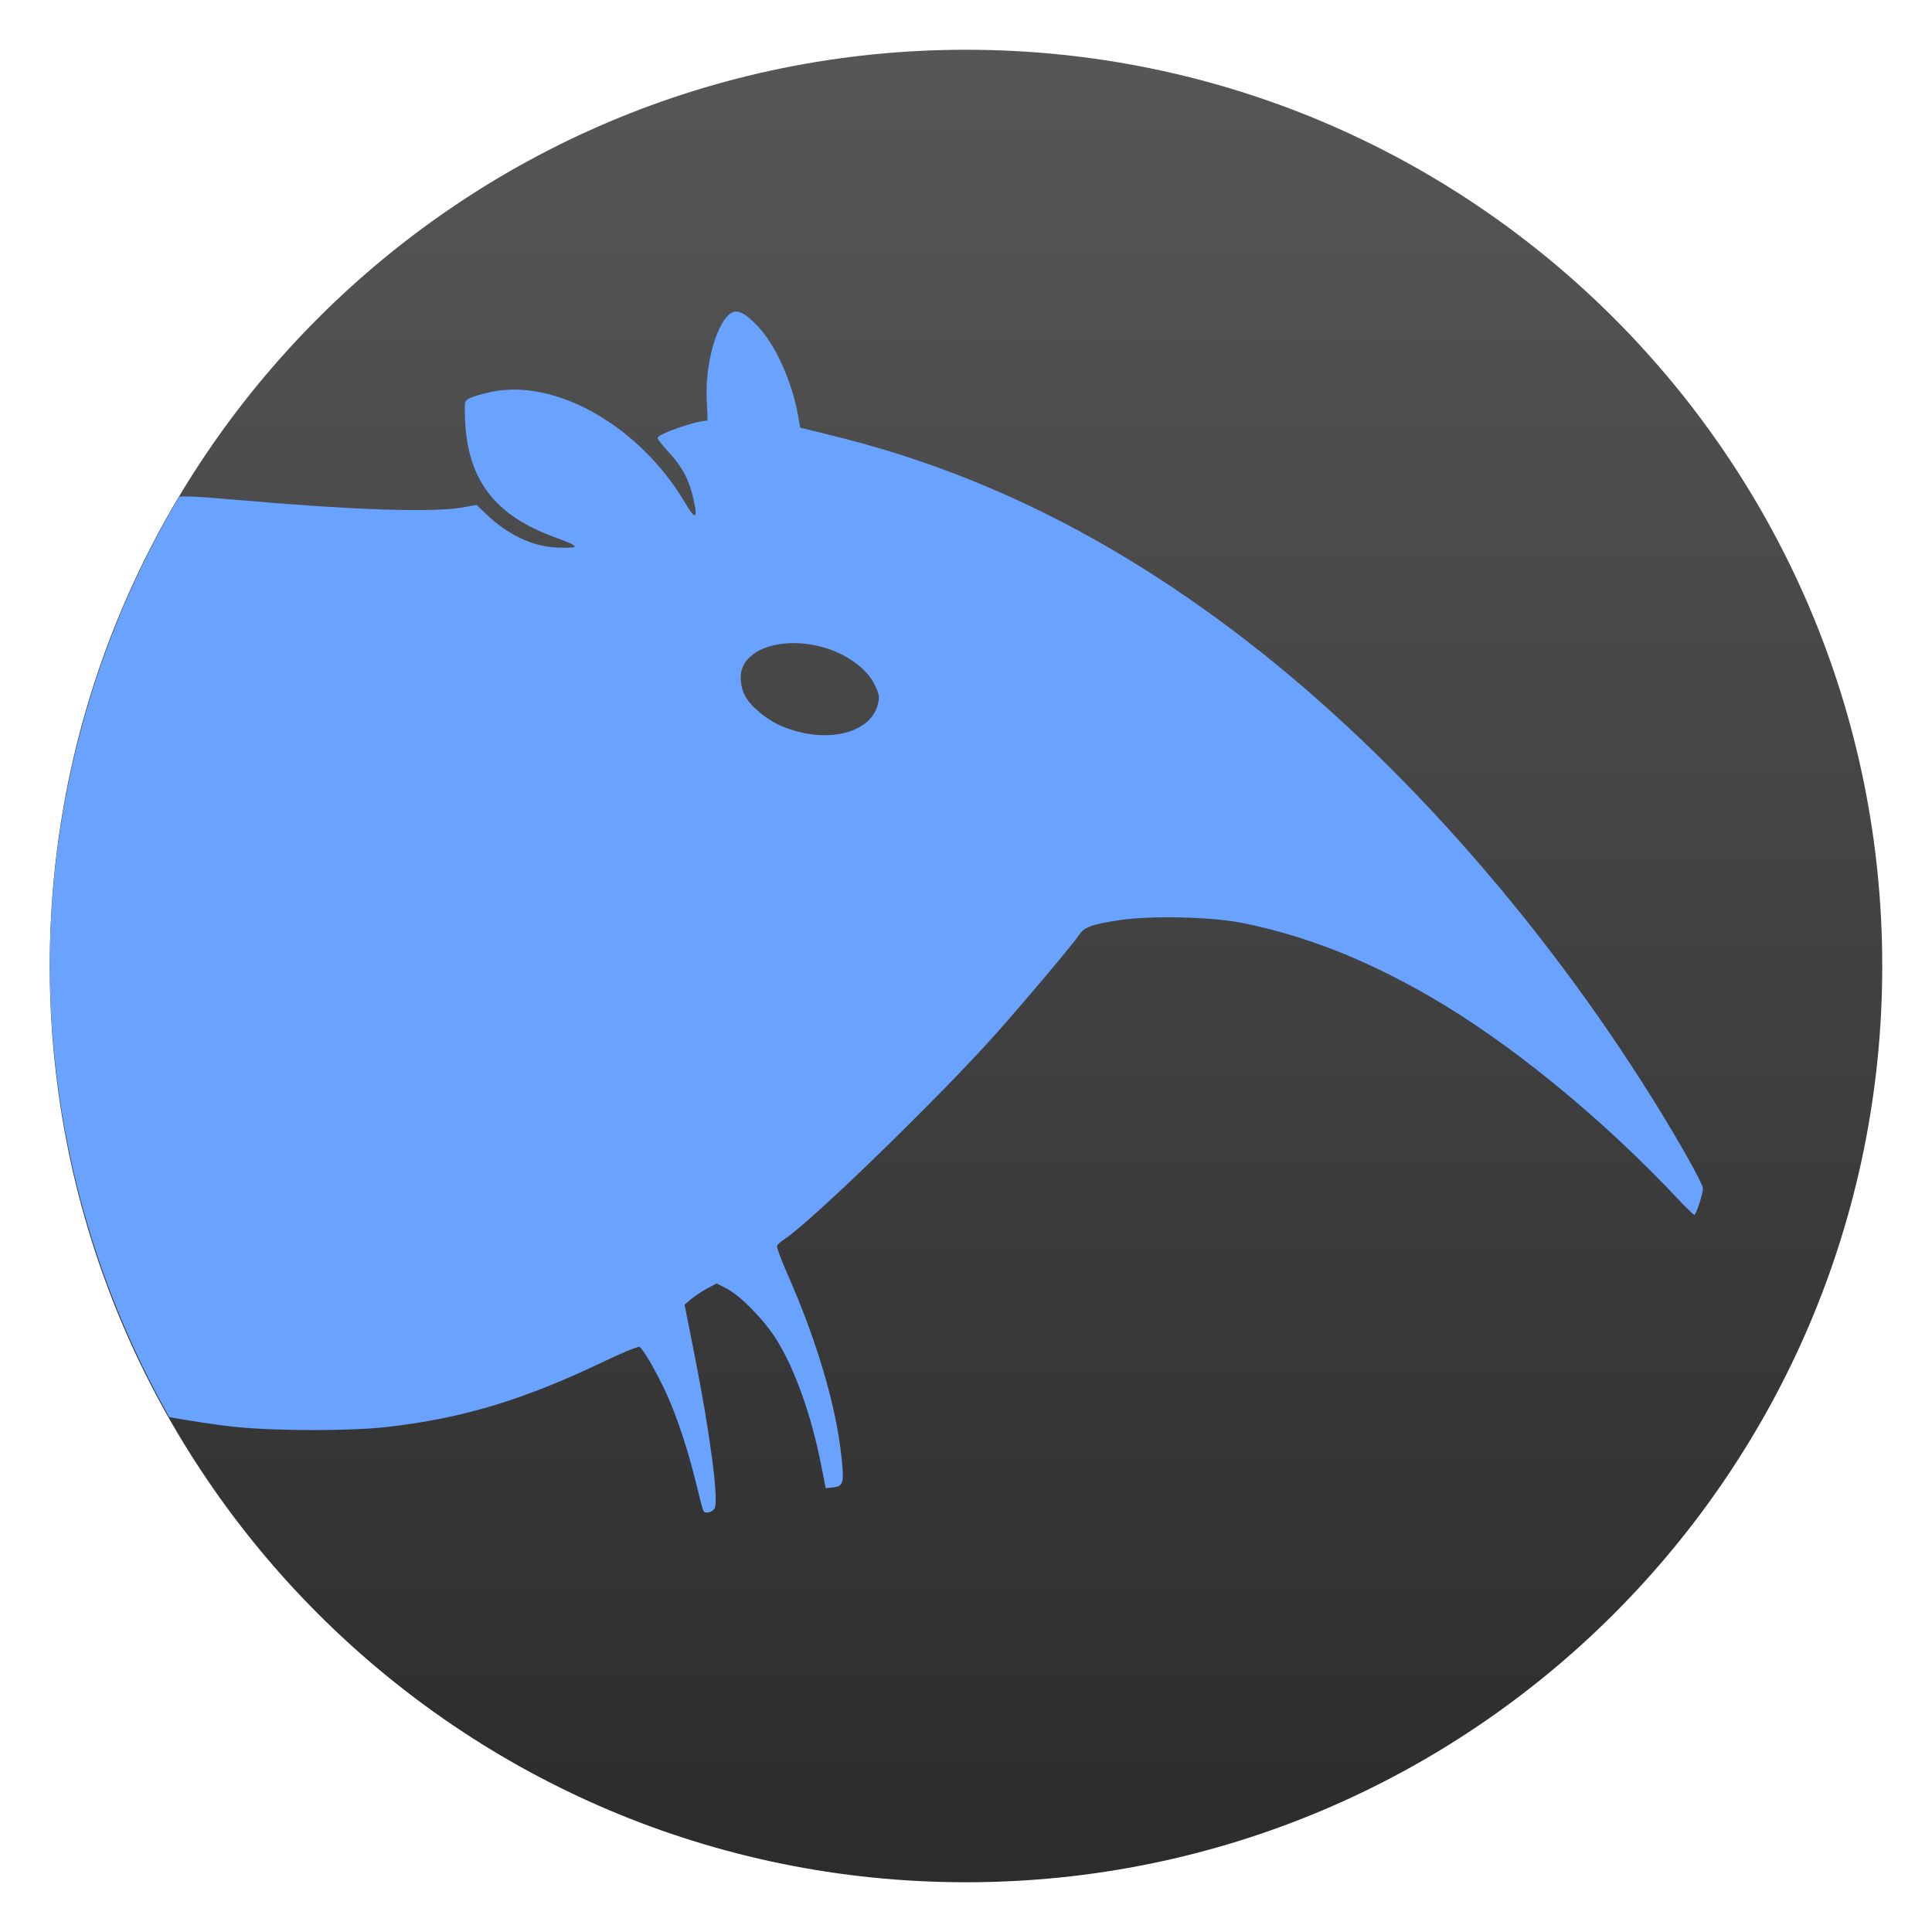
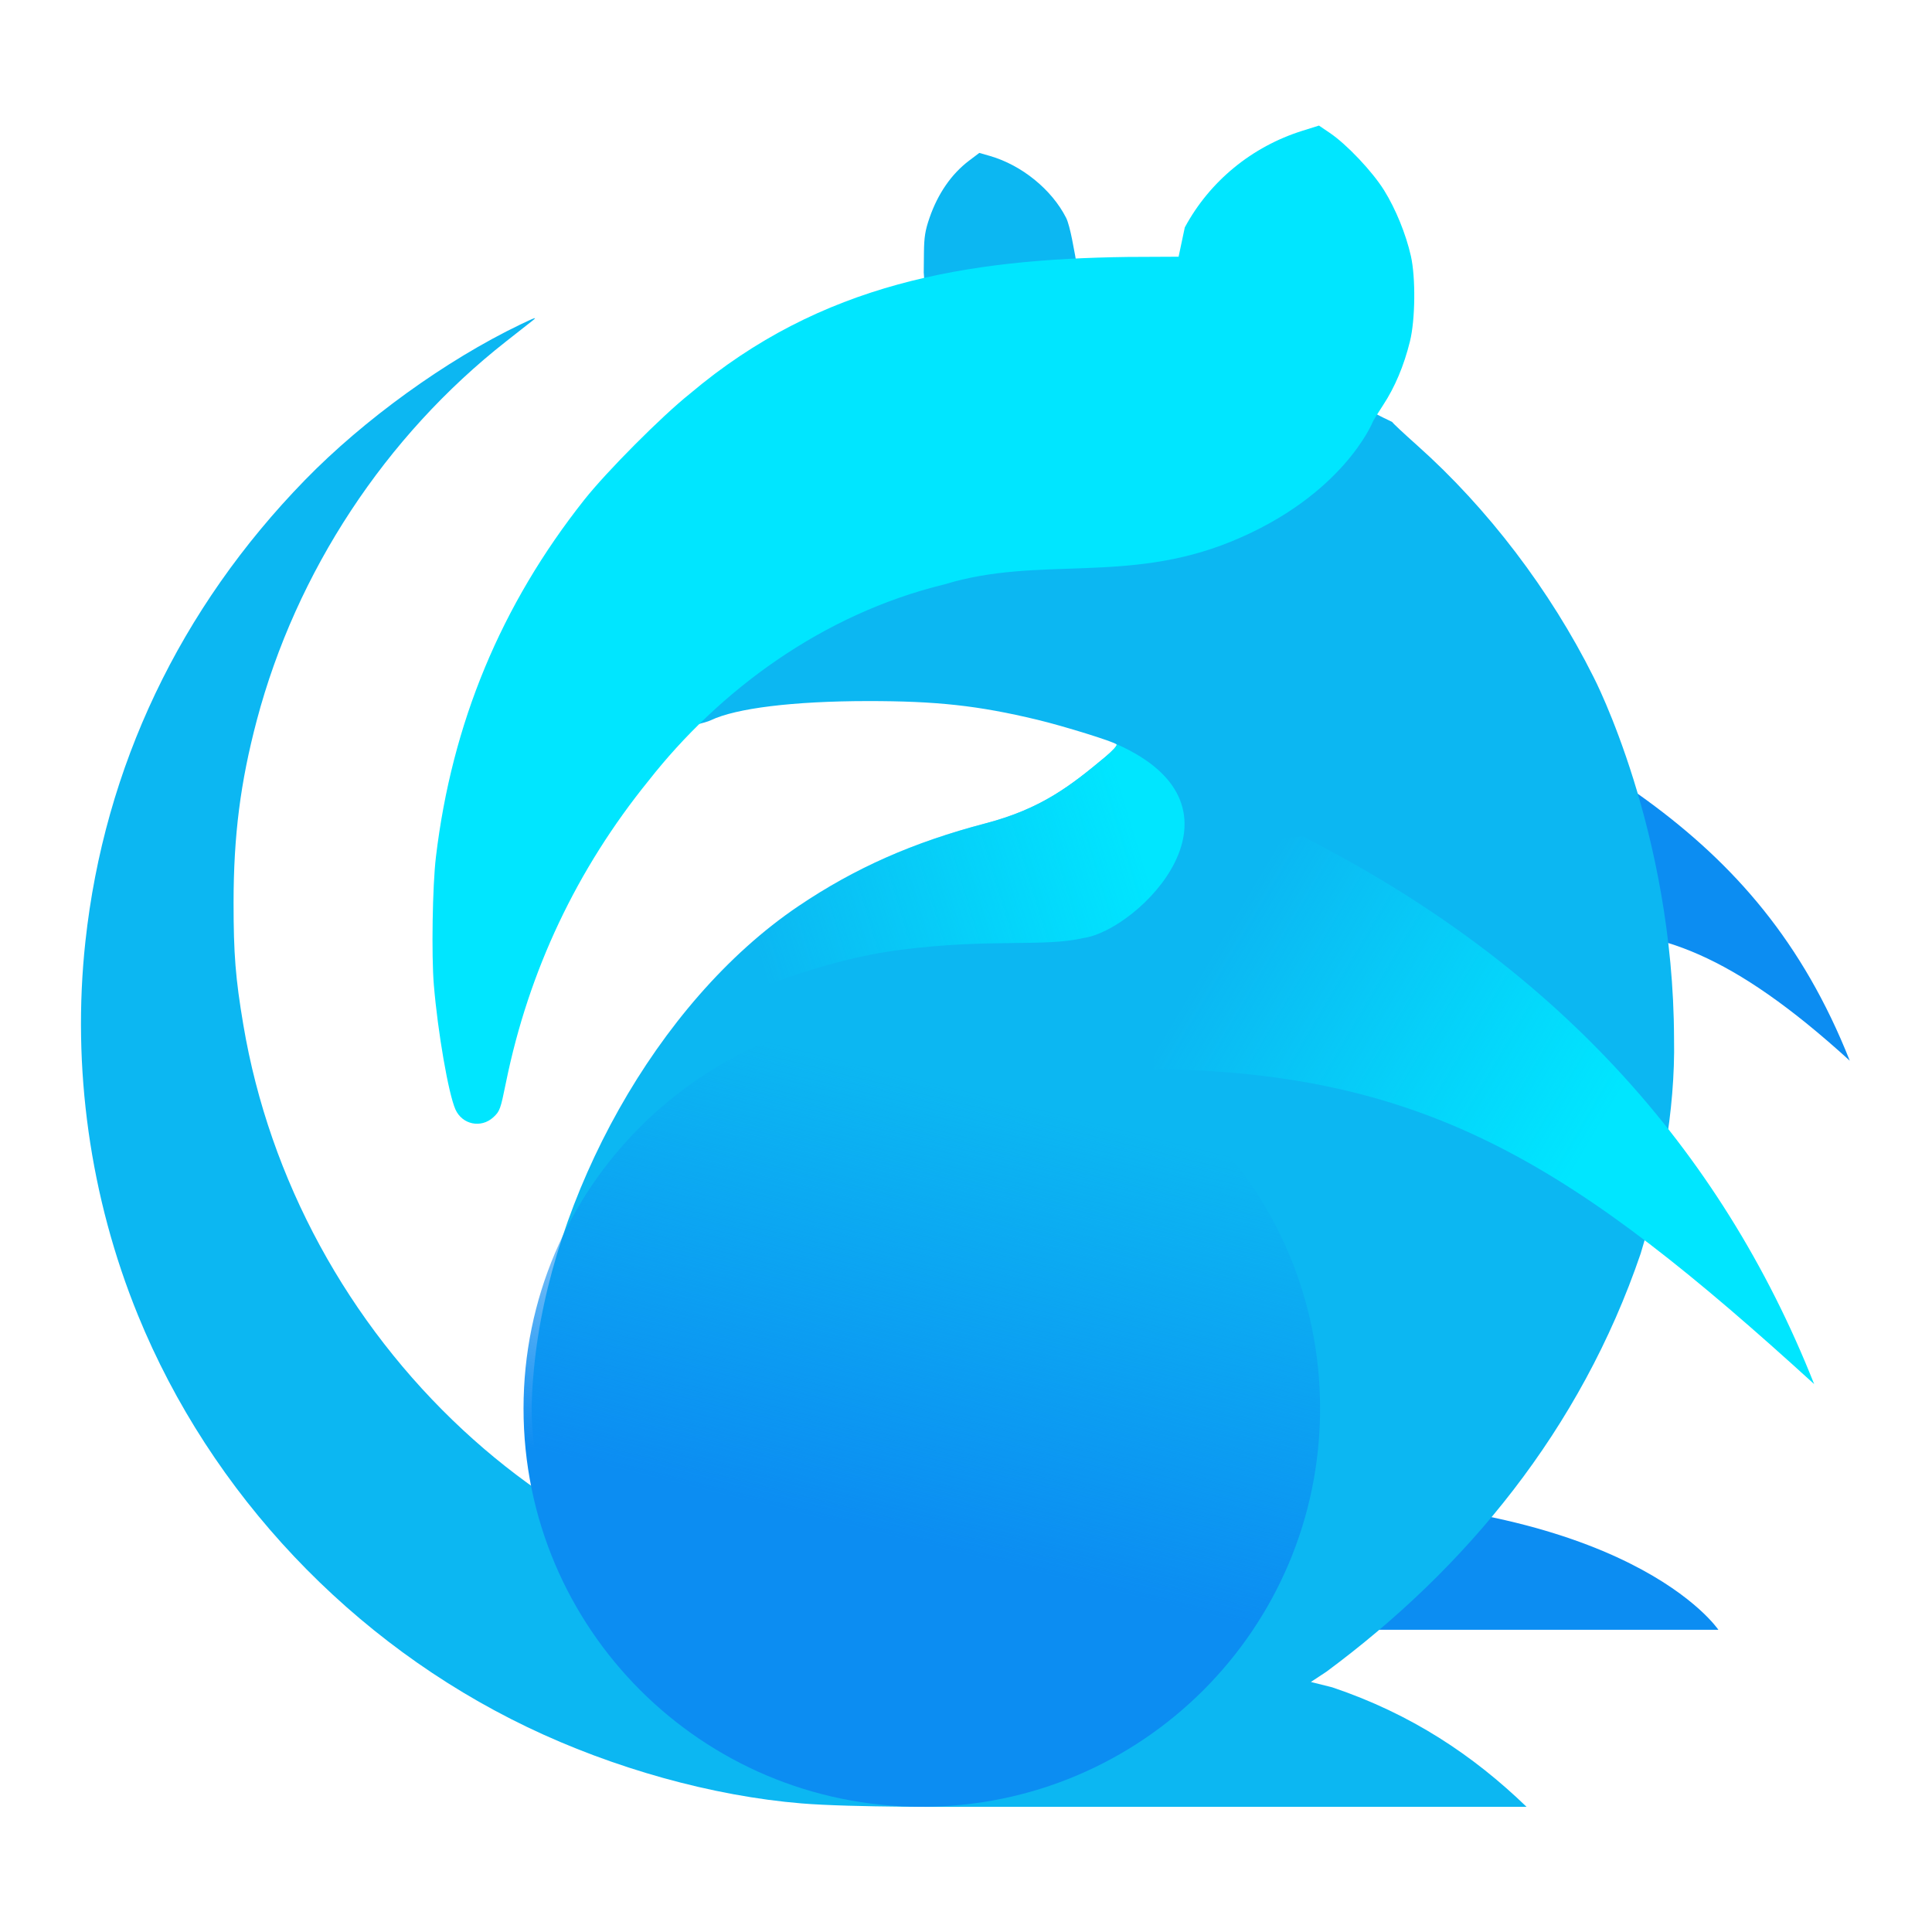
- <svg xmlns="http://www.w3.org/2000/svg" clip-rule="evenodd" fill-rule="evenodd" stroke-linejoin="round" stroke-miterlimit="2" viewBox="0 0 48 48">
-   <linearGradient id="a" x2="1" gradientTransform="matrix(0 -45.5294 45.5294 0 210.898 46.7647)" gradientUnits="userSpaceOnUse">
-     <stop stop-color="#2c2c2c" offset="0" />
-     <stop stop-color="#565656" offset="1" />
+ <svg xmlns="http://www.w3.org/2000/svg" xmlns:xlink="http://www.w3.org/1999/xlink" clip-rule="evenodd" fill-rule="evenodd" stroke-linejoin="round" stroke-miterlimit="2" viewBox="0 0 48 48">
+   <linearGradient id="a" x2="1" gradientTransform="matrix(2.71684 -10.8146 10.8146 2.71684 21.3507 37.9629)" gradientUnits="userSpaceOnUse">
+     <stop stop-color="#0c8df2" offset="0" />
+     <stop stop-color="#0c8df2" stop-opacity="0" offset="1" />
  </linearGradient>
-   <circle cx="24" cy="24" r="22.764" fill="url(#a)" />
-   <path d="m18.235 7.747c-.047.012-.092.039-.136.081-.337.316-.587 1.306-.539 2.139.016.267.022.485.014.485-.289 0-1.236.331-1.236.432 0 .029.134.197.297.373.318.344.491.676.594 1.14.113.505.051.535-.205.1-1.121-1.901-3.214-3.101-4.817-2.76-.21.044-.446.113-.526.152-.142.069-.143.075-.127.514.054 1.505.729 2.399 2.222 2.942.656.238.665.283.045.257-.601-.026-1.22-.324-1.764-.85l-.217-.208-.335.061c-.735.134-2.714.069-5.653-.188-.892-.078-1.23-.092-1.397-.078-2.097 3.524-3.209 7.549-3.219 11.65.01 3.933 1.033 7.798 2.971 11.221.505.086 1.134.189 1.649.242 1.013.104 2.849.105 3.767 0 1.89-.217 3.388-.672 5.418-1.643.426-.204.807-.359.845-.345.086.033.437.643.686 1.192.251.553.528 1.395.72 2.188.087.361.17.674.183.695.047.079.225.036.28-.067.106-.199-.11-1.845-.508-3.853l-.239-1.207.17-.141c.093-.078.274-.197.4-.264l.228-.121.251.13c.348.181.941.791 1.24 1.274.455.735.858 1.867 1.1 3.089l.118.595.155-.016c.287-.03.306-.091.237-.753-.136-1.292-.614-2.904-1.364-4.6-.144-.326-.25-.621-.237-.655s.101-.112.195-.172c.663-.434 3.877-3.557 5.257-5.11.749-.844 1.915-2.23 2.056-2.446.126-.191.321-.261 1.017-.364.788-.116 2.295-.079 3.054.076 1.562.319 3.04.9 4.634 1.82 1.974 1.139 4.259 3.003 6.156 5.02.21.224.399.407.42.407.044 0 .214-.52.214-.655 0-.114-.579-1.147-1.222-2.18-2.873-4.614-6.613-8.795-10.453-11.683-3.169-2.385-6.384-3.955-9.862-4.817l-.891-.222-.045-.257c-.153-.886-.57-1.811-1.031-2.284-.259-.267-.427-.371-.57-.336zm1.5 8.231c.249.002.515.041.783.123.542.166 1.023.525 1.207.898.128.26.138.329.071.548-.184.606-1.062.879-1.998.624-.393-.108-.676-.255-.966-.506-.306-.265-.429-.504-.429-.842 0-.52.587-.851 1.332-.845z" fill="#69a3ff" fill-rule="nonzero" />
+   <linearGradient id="b">
+     <stop stop-color="#00e6ff" offset="0" />
+     <stop stop-color="#00e6ff" stop-opacity="0" offset="1" />
+   </linearGradient>
+   <linearGradient id="c" x2="1" gradientTransform="matrix(-9.0422 -5.35781 5.35781 -9.0422 39.7496 28.0236)" gradientUnits="userSpaceOnUse" xlink:href="#b" />
+   <linearGradient id="d" x2="1" gradientTransform="matrix(-9.4776 2.84548 -2.84548 -9.4776 28.2104 20.5965)" gradientUnits="userSpaceOnUse" xlink:href="#b" />
+   <g fill-rule="nonzero">
+     <path d="m31.698 37.193c8.796 0 10.995 3.299 10.995 3.299h-10.995z" fill="#0c8df2" />
+     <path d="m32.985 15.475c6.183 3.141 10.639 4.987 12.972 10.878-5.887-5.363-7.366-2.374-14.234-2.447.097-5.869 1.262-8.431 1.262-8.431z" fill="#0c8df2" />
+     <path d="m19.911 44.805c-2.204-.182-4.67-.868-6.813-1.897-4.356-2.091-7.86-5.797-9.669-10.229-1.194-2.923-1.648-6.155-1.307-9.29.472-4.333 2.345-8.269 5.452-11.46 1.467-1.507 3.503-2.977 5.352-3.866.381-.183.435-.199.296-.09-.093.073-.384.301-.646.507-3.002 2.357-5.218 5.725-6.196 9.415-.408 1.542-.576 2.86-.577 4.531 0 1.279.048 1.882.242 3.033.648 3.854 2.607 7.424 5.461 10.072.673.625 1.397 1.198 2.165 1.711.279.188.305.19.261.021-.261-.021-.528-.393-.595-.83-.153-.993-.157-1.526-.07-2.437.405-4.236 3.032-9.098 6.571-11.484 1.405-.947 2.844-1.583 4.656-2.058 1.378-.361 2.106-.931 2.966-1.647.181-.151.307-.289.283-.312-.07-.069-1.32-.457-1.975-.614-1.468-.352-2.496-.464-4.215-.463-1.84.002-3.27.177-3.894.477-.291.14-1.619.293-2.172.965-1.814 2.202-2.543 4.311-3.116 7.084-.138.668-.096 1.25-.258 1.398-.31.282-.006-.231-.176-.611-.177-.397-.143-1.619-.243-2.793-.062-.74-.215-1.99-.128-2.702.402-3.327 2.123-5.673 4.226-8.288.568-.706 1.532-1.84 2.235-2.392 1.522-1.194 3.28-1.67 5.03-2.324l-.107-1.46.005-.488c.004-.396.031-.561.139-.873.208-.601.544-1.087.979-1.417l.258-.195.265.076c.789.228 1.535.834 1.891 1.536.107.212.209.877.225.939.028.104.168 1.415.338 1.381.103-.02 1.61.257 2.319.254l1.23-.481-.144-1.202c.625-1.146.97-1.712 2.248-2.106l.626.291c.427.285.715.25 1.011.719.291.463.127.729.252 1.272.123.538.172 1.168.037 1.705-.153.61-.261 1.203-.559 1.648-1.046-.022.521.64.521.655 0 .016.279.277.62.581 1.75 1.56 3.302 3.597 4.379 5.751 0 0 1.985 3.811 2.001 8.977.037 1.815-.344 3.75-.829 5.349-1.492 4.38-4.342 7.823-7.807 10.389l-.387.255.534.134c1.964.662 3.5 1.689 4.825 2.968h-13.997s-2.77.019-4.019-.085z" fill="#0cb7f2" />
+     <path d="m16.115 19.394c-1.786 2.202-2.979 4.725-3.544 7.498-.136.669-.153.717-.313.865-.305.282-.776.184-.944-.196-.174-.397-.437-1.915-.535-3.089-.062-.74-.034-2.465.051-3.177.396-3.326 1.617-6.265 3.689-8.881.559-.705 1.924-2.076 2.617-2.628 3.273-2.768 6.899-3.348 10.875-3.402l1.271-.006.154-.728c.617-1.146 1.667-2.009 2.926-2.402l.407-.128.269.182c.421.284 1.06.96 1.352 1.43.287.463.54 1.084.663 1.628.121.538.11 1.582-.023 2.12-.15.609-.376 1.143-.669 1.588-.142.215-.257.403-.257.418 0 0-.738 1.834-3.514 2.968-2.599 1.061-4.788.349-7.123 1.064-3.054.742-5.61 2.655-7.352 4.876z" fill="#00e6ff" />
+   </g>
+   <circle cx="22.902" cy="34.994" r="9.895" fill="url(#a)" />
+   <path d="m32.373 20.786c6.183 3.14 10.366 7.71 12.699 13.601-5.887-5.364-9.545-7.753-16.413-7.826.098-5.869 3.714-5.775 3.714-5.775z" fill="url(#c)" fill-rule="nonzero" />
+   <path d="m27.725 18.481c.001 0-.006.005-.006.006.001.001.022.007.023.009.024.023-.102.16-.283.311-.86.716-1.588 1.286-2.966 1.647-1.812.474-3.25 1.11-4.655 2.057-1.045.705-1.998 1.643-2.85 2.7 1.704-.558 3.314-1.344 5.373-1.611 2.244-.291 3.571-.063 4.559-.296 1.355-.185 4.43-3.229.805-4.823z" fill="url(#d)" fill-rule="nonzero" />
</svg>
